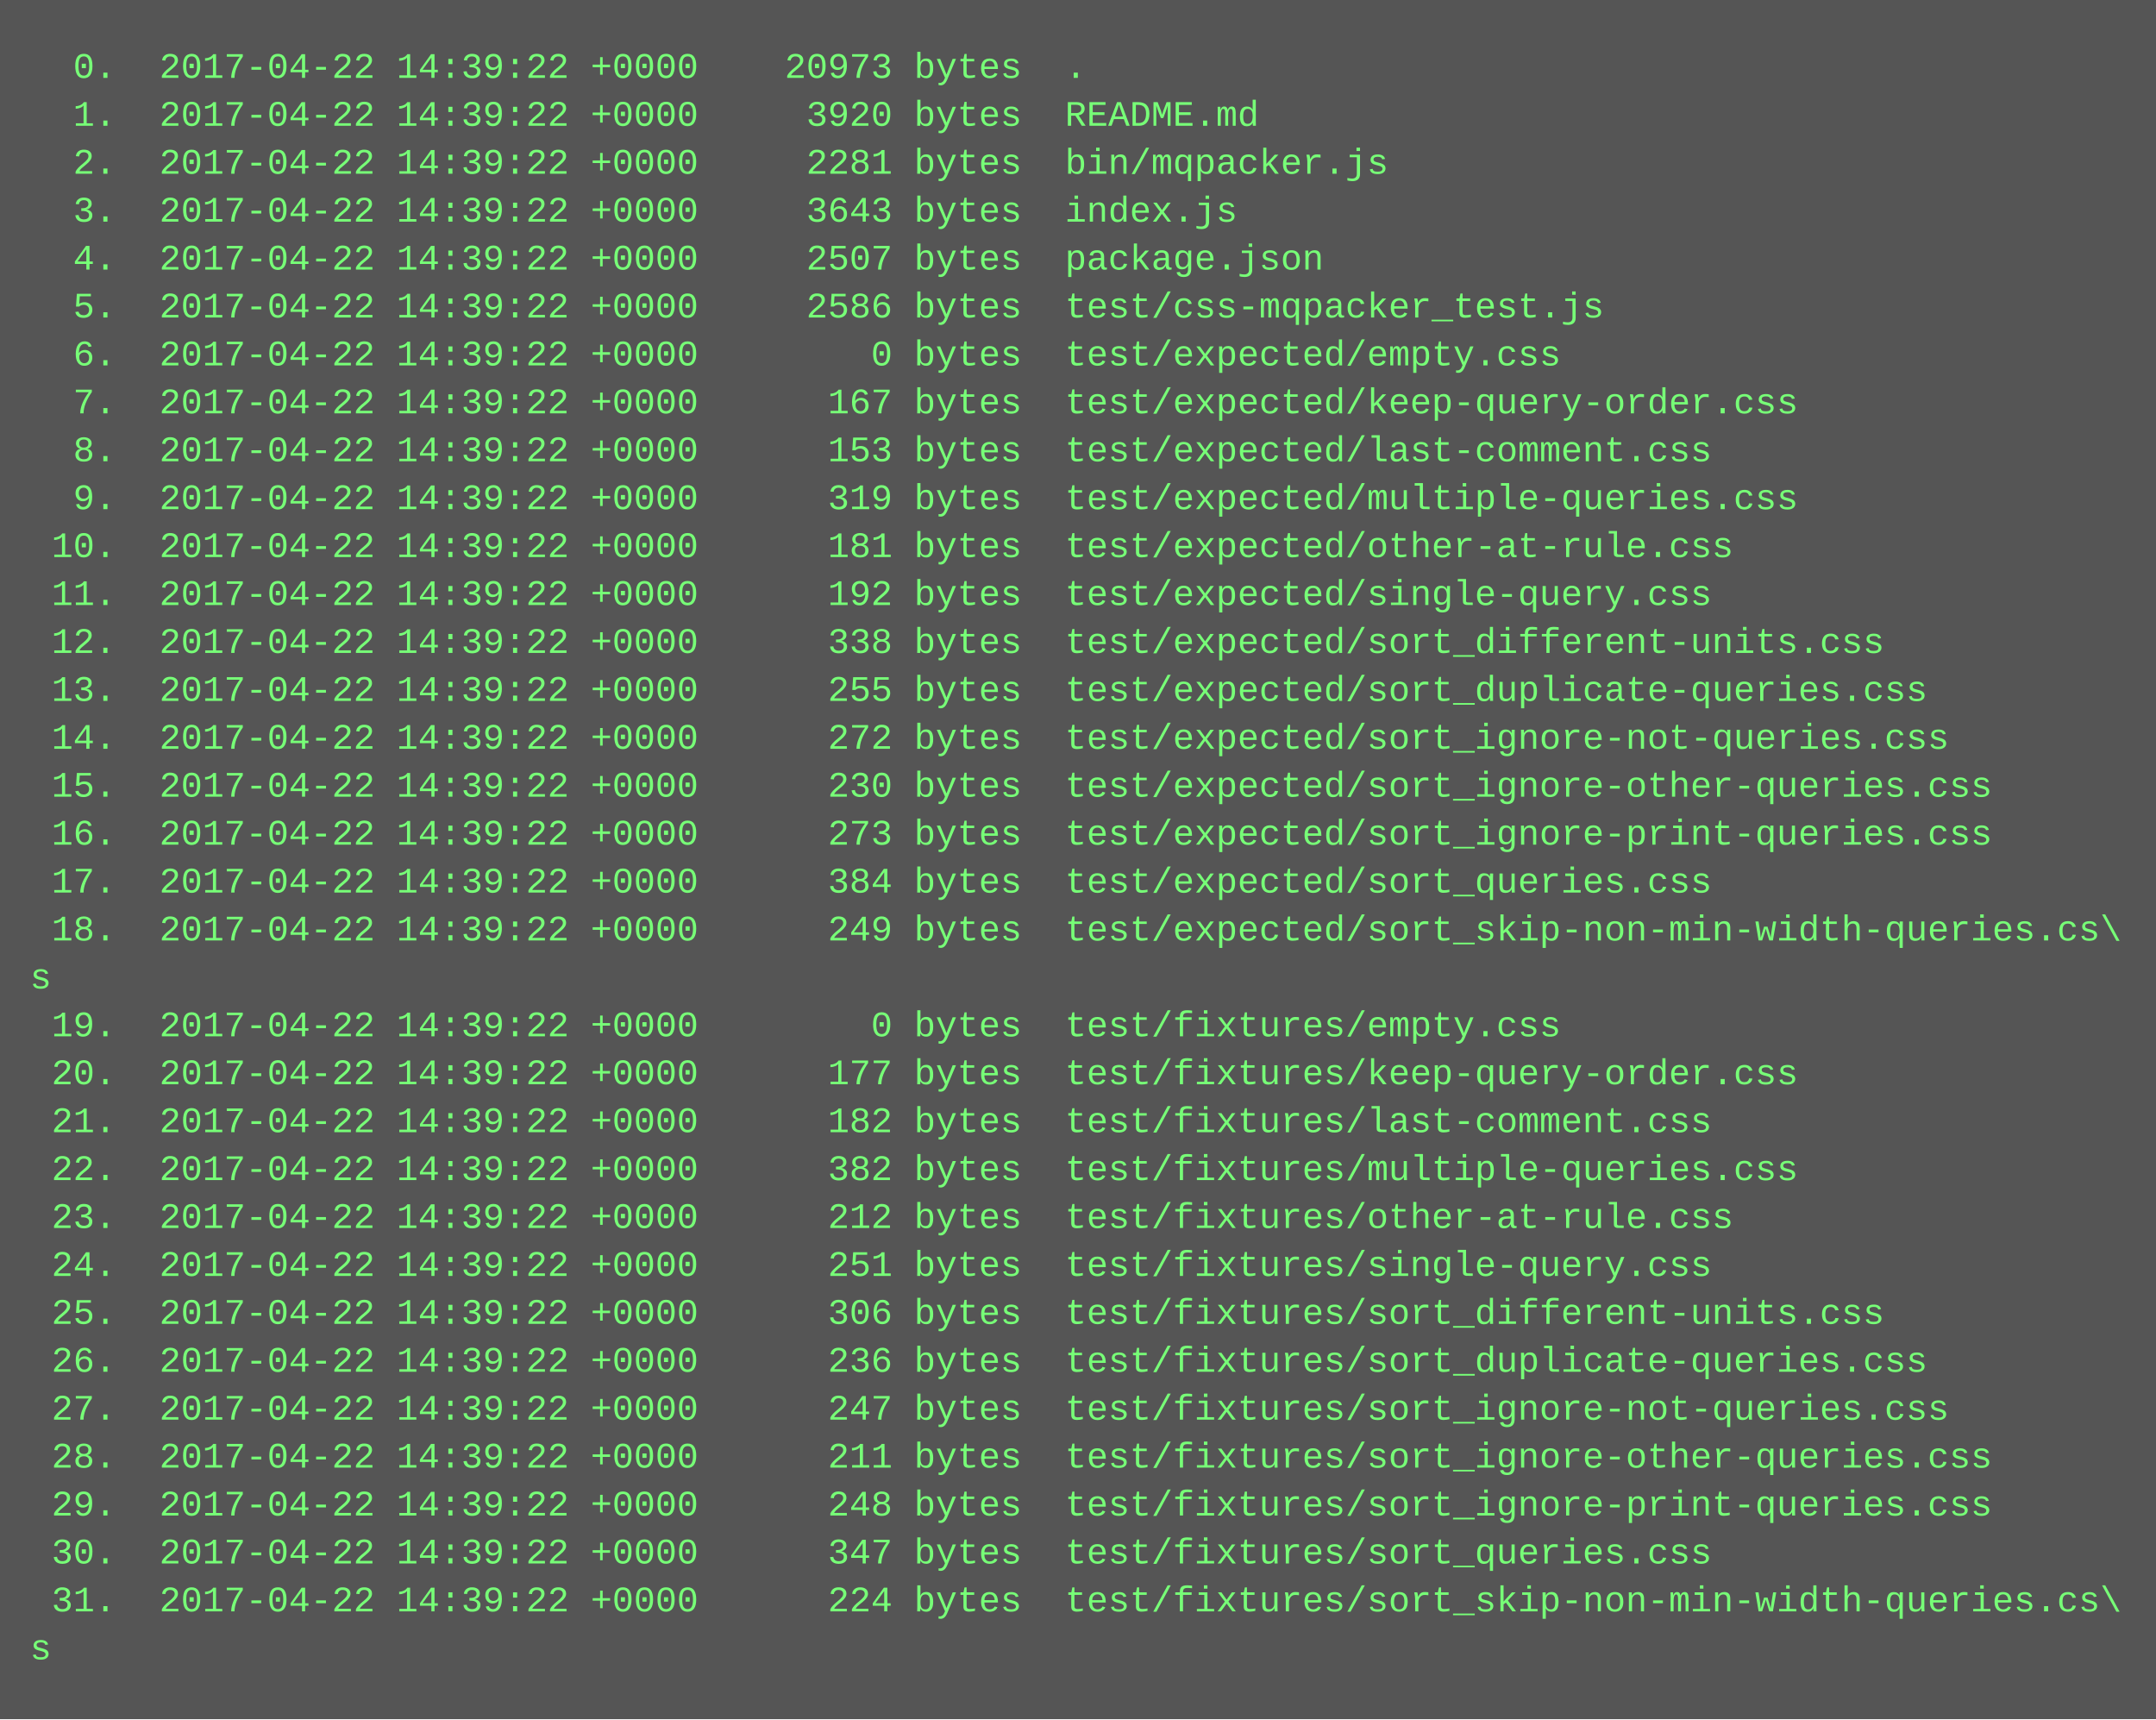
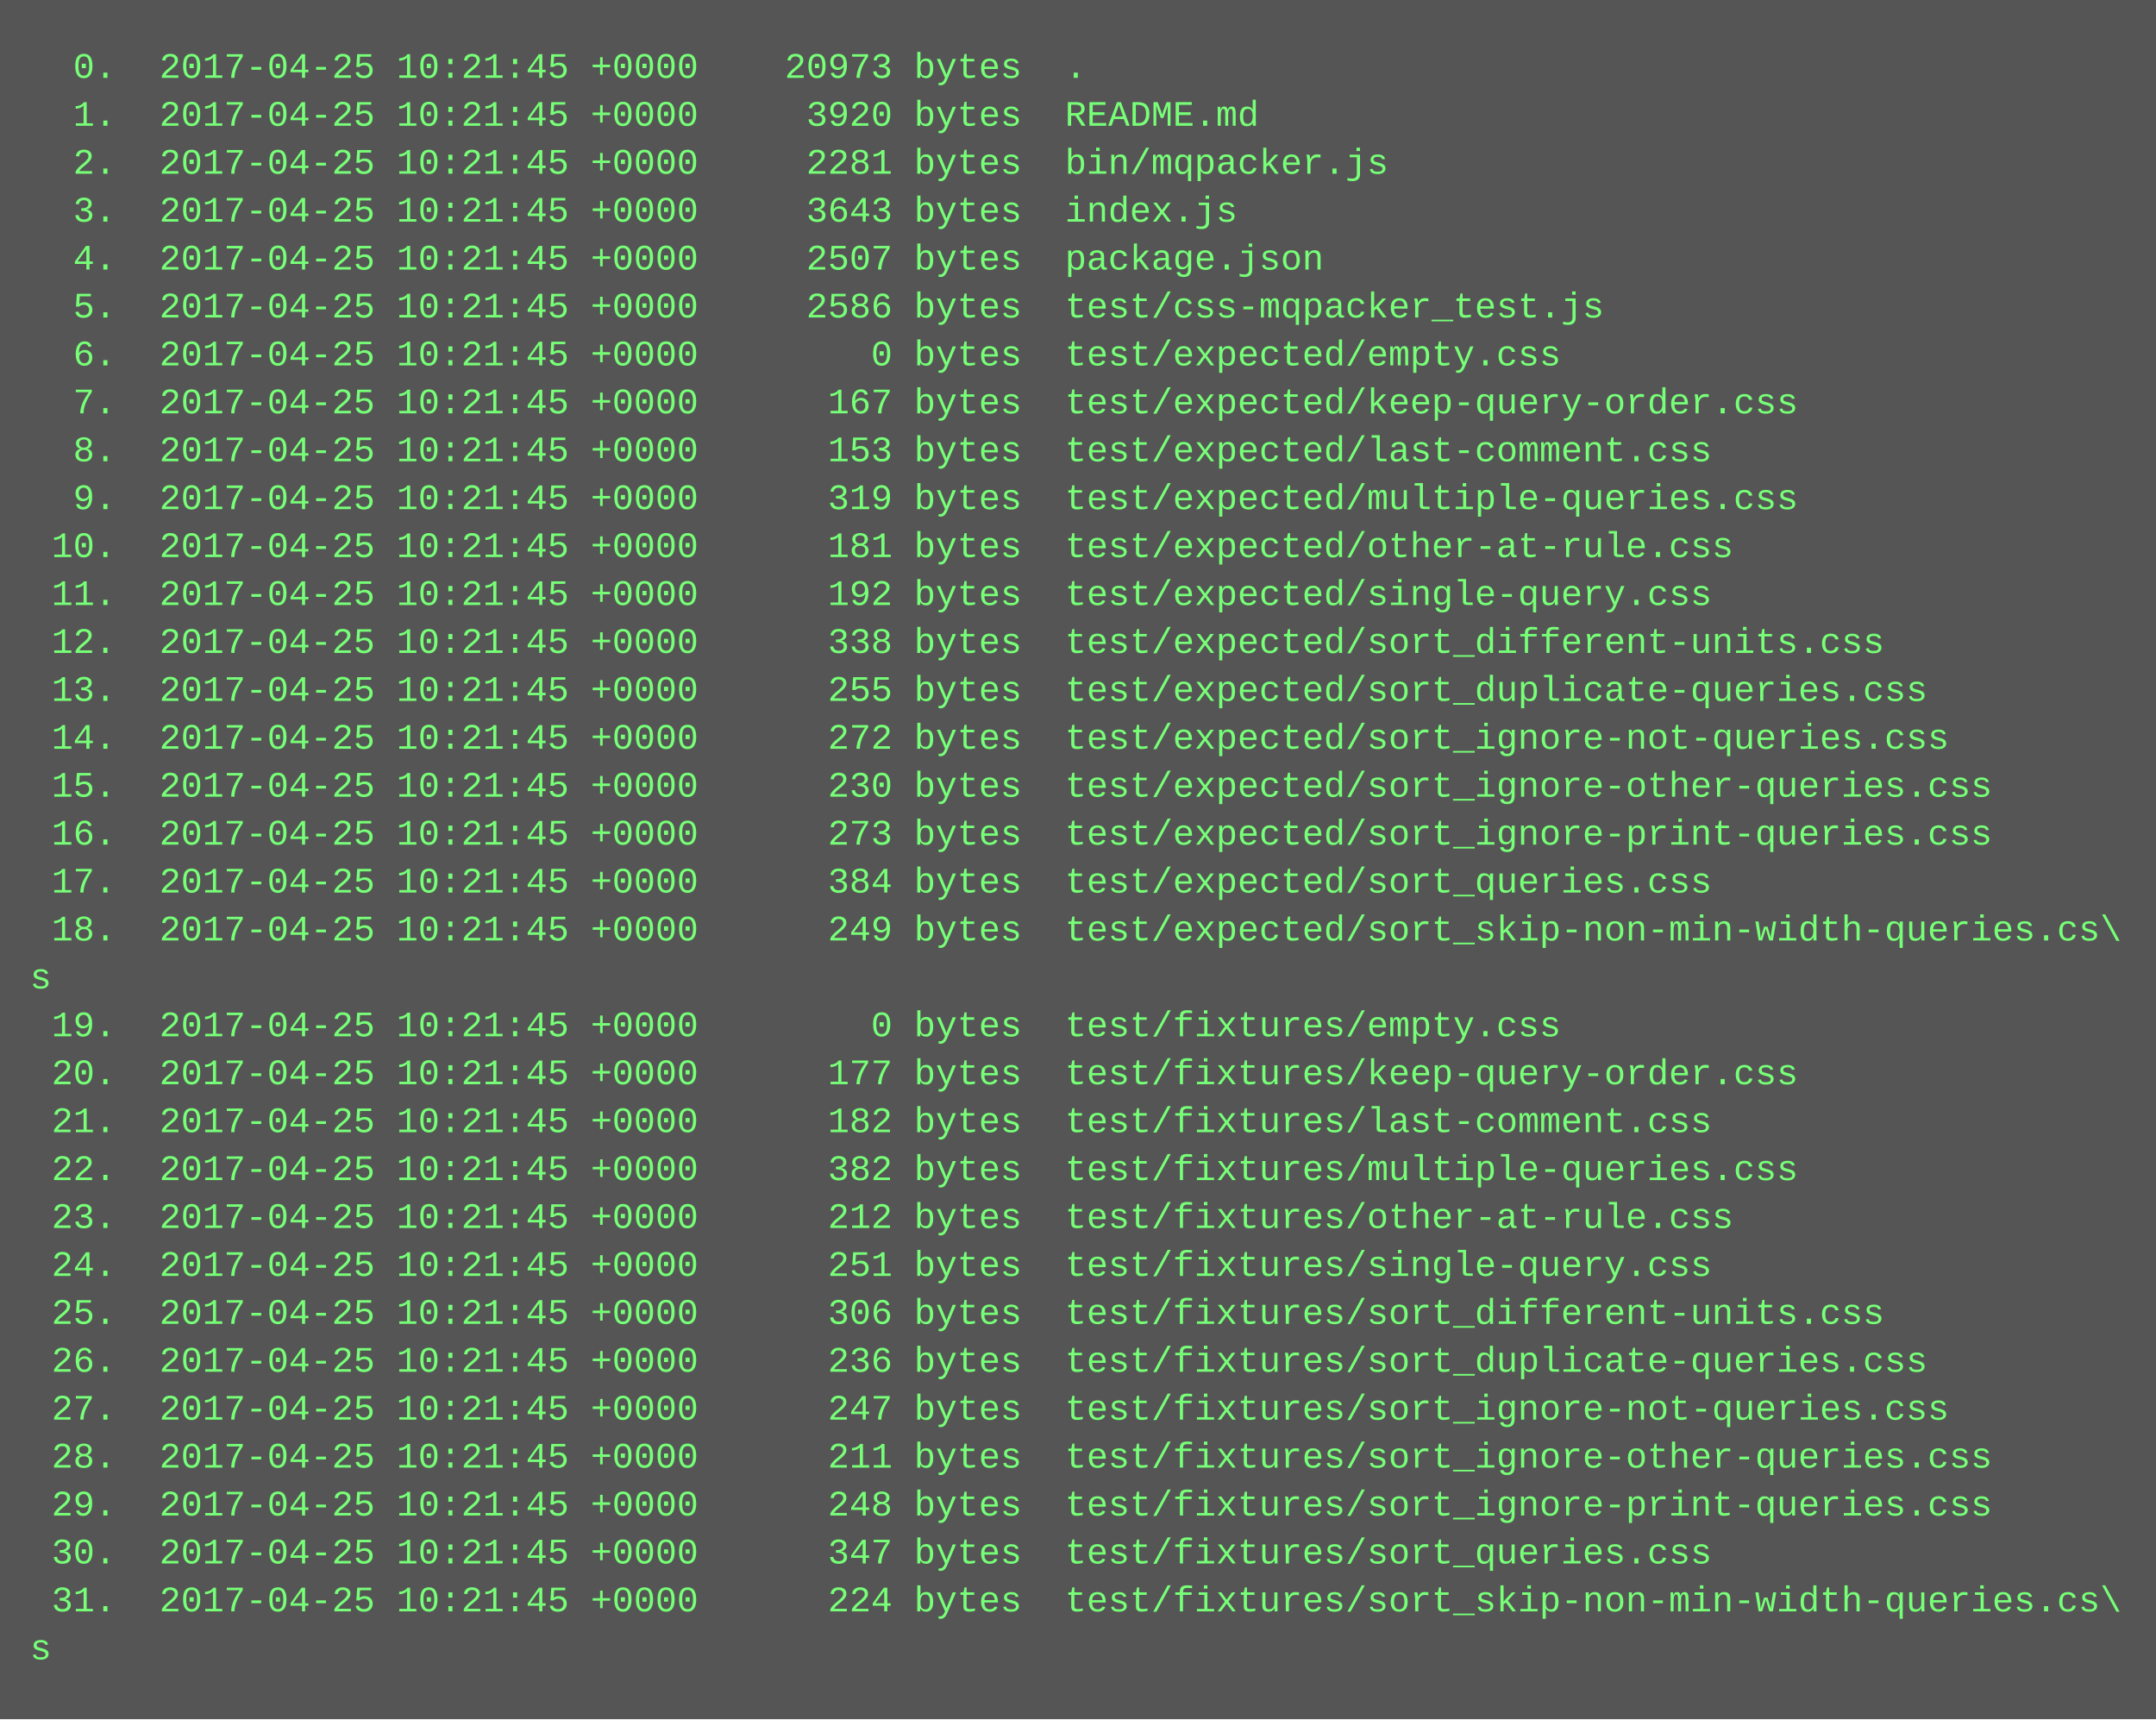
<svg xmlns="http://www.w3.org/2000/svg" height="574" width="720">
  <rect height="574" fill="#555" width="720" />
  <text fill="#7f7" font-family="Courier New" font-size="12" xml:space="preserve">
-     <tspan x="10" y="26">  0.  2017-04-22 14:39:22 +0000    20973 bytes  .</tspan>
-     <tspan x="10" y="42">  1.  2017-04-22 14:39:22 +0000     3920 bytes  README.md</tspan>
-     <tspan x="10" y="58">  2.  2017-04-22 14:39:22 +0000     2281 bytes  bin/mqpacker.js</tspan>
-     <tspan x="10" y="74">  3.  2017-04-22 14:39:22 +0000     3643 bytes  index.js</tspan>
-     <tspan x="10" y="90">  4.  2017-04-22 14:39:22 +0000     2507 bytes  package.json</tspan>
-     <tspan x="10" y="106">  5.  2017-04-22 14:39:22 +0000     2586 bytes  test/css-mqpacker_test.js</tspan>
-     <tspan x="10" y="122">  6.  2017-04-22 14:39:22 +0000        0 bytes  test/expected/empty.css</tspan>
-     <tspan x="10" y="138">  7.  2017-04-22 14:39:22 +0000      167 bytes  test/expected/keep-query-order.css</tspan>
-     <tspan x="10" y="154">  8.  2017-04-22 14:39:22 +0000      153 bytes  test/expected/last-comment.css</tspan>
-     <tspan x="10" y="170">  9.  2017-04-22 14:39:22 +0000      319 bytes  test/expected/multiple-queries.css</tspan>
-     <tspan x="10" y="186"> 10.  2017-04-22 14:39:22 +0000      181 bytes  test/expected/other-at-rule.css</tspan>
-     <tspan x="10" y="202"> 11.  2017-04-22 14:39:22 +0000      192 bytes  test/expected/single-query.css</tspan>
-     <tspan x="10" y="218"> 12.  2017-04-22 14:39:22 +0000      338 bytes  test/expected/sort_different-units.css</tspan>
-     <tspan x="10" y="234"> 13.  2017-04-22 14:39:22 +0000      255 bytes  test/expected/sort_duplicate-queries.css</tspan>
-     <tspan x="10" y="250"> 14.  2017-04-22 14:39:22 +0000      272 bytes  test/expected/sort_ignore-not-queries.css</tspan>
-     <tspan x="10" y="266"> 15.  2017-04-22 14:39:22 +0000      230 bytes  test/expected/sort_ignore-other-queries.css</tspan>
-     <tspan x="10" y="282"> 16.  2017-04-22 14:39:22 +0000      273 bytes  test/expected/sort_ignore-print-queries.css</tspan>
-     <tspan x="10" y="298"> 17.  2017-04-22 14:39:22 +0000      384 bytes  test/expected/sort_queries.css</tspan>
-     <tspan x="10" y="314"> 18.  2017-04-22 14:39:22 +0000      249 bytes  test/expected/sort_skip-non-min-width-queries.cs\</tspan>
+     <tspan x="10" y="26">  0.  2017-04-25 10:21:45 +0000    20973 bytes  .</tspan>
+     <tspan x="10" y="42">  1.  2017-04-25 10:21:45 +0000     3920 bytes  README.md</tspan>
+     <tspan x="10" y="58">  2.  2017-04-25 10:21:45 +0000     2281 bytes  bin/mqpacker.js</tspan>
+     <tspan x="10" y="74">  3.  2017-04-25 10:21:45 +0000     3643 bytes  index.js</tspan>
+     <tspan x="10" y="90">  4.  2017-04-25 10:21:45 +0000     2507 bytes  package.json</tspan>
+     <tspan x="10" y="106">  5.  2017-04-25 10:21:45 +0000     2586 bytes  test/css-mqpacker_test.js</tspan>
+     <tspan x="10" y="122">  6.  2017-04-25 10:21:45 +0000        0 bytes  test/expected/empty.css</tspan>
+     <tspan x="10" y="138">  7.  2017-04-25 10:21:45 +0000      167 bytes  test/expected/keep-query-order.css</tspan>
+     <tspan x="10" y="154">  8.  2017-04-25 10:21:45 +0000      153 bytes  test/expected/last-comment.css</tspan>
+     <tspan x="10" y="170">  9.  2017-04-25 10:21:45 +0000      319 bytes  test/expected/multiple-queries.css</tspan>
+     <tspan x="10" y="186"> 10.  2017-04-25 10:21:45 +0000      181 bytes  test/expected/other-at-rule.css</tspan>
+     <tspan x="10" y="202"> 11.  2017-04-25 10:21:45 +0000      192 bytes  test/expected/single-query.css</tspan>
+     <tspan x="10" y="218"> 12.  2017-04-25 10:21:45 +0000      338 bytes  test/expected/sort_different-units.css</tspan>
+     <tspan x="10" y="234"> 13.  2017-04-25 10:21:45 +0000      255 bytes  test/expected/sort_duplicate-queries.css</tspan>
+     <tspan x="10" y="250"> 14.  2017-04-25 10:21:45 +0000      272 bytes  test/expected/sort_ignore-not-queries.css</tspan>
+     <tspan x="10" y="266"> 15.  2017-04-25 10:21:45 +0000      230 bytes  test/expected/sort_ignore-other-queries.css</tspan>
+     <tspan x="10" y="282"> 16.  2017-04-25 10:21:45 +0000      273 bytes  test/expected/sort_ignore-print-queries.css</tspan>
+     <tspan x="10" y="298"> 17.  2017-04-25 10:21:45 +0000      384 bytes  test/expected/sort_queries.css</tspan>
+     <tspan x="10" y="314"> 18.  2017-04-25 10:21:45 +0000      249 bytes  test/expected/sort_skip-non-min-width-queries.cs\</tspan>
    <tspan x="10" y="330">s</tspan>
-     <tspan x="10" y="346"> 19.  2017-04-22 14:39:22 +0000        0 bytes  test/fixtures/empty.css</tspan>
-     <tspan x="10" y="362"> 20.  2017-04-22 14:39:22 +0000      177 bytes  test/fixtures/keep-query-order.css</tspan>
-     <tspan x="10" y="378"> 21.  2017-04-22 14:39:22 +0000      182 bytes  test/fixtures/last-comment.css</tspan>
-     <tspan x="10" y="394"> 22.  2017-04-22 14:39:22 +0000      382 bytes  test/fixtures/multiple-queries.css</tspan>
-     <tspan x="10" y="410"> 23.  2017-04-22 14:39:22 +0000      212 bytes  test/fixtures/other-at-rule.css</tspan>
-     <tspan x="10" y="426"> 24.  2017-04-22 14:39:22 +0000      251 bytes  test/fixtures/single-query.css</tspan>
-     <tspan x="10" y="442"> 25.  2017-04-22 14:39:22 +0000      306 bytes  test/fixtures/sort_different-units.css</tspan>
-     <tspan x="10" y="458"> 26.  2017-04-22 14:39:22 +0000      236 bytes  test/fixtures/sort_duplicate-queries.css</tspan>
-     <tspan x="10" y="474"> 27.  2017-04-22 14:39:22 +0000      247 bytes  test/fixtures/sort_ignore-not-queries.css</tspan>
-     <tspan x="10" y="490"> 28.  2017-04-22 14:39:22 +0000      211 bytes  test/fixtures/sort_ignore-other-queries.css</tspan>
-     <tspan x="10" y="506"> 29.  2017-04-22 14:39:22 +0000      248 bytes  test/fixtures/sort_ignore-print-queries.css</tspan>
-     <tspan x="10" y="522"> 30.  2017-04-22 14:39:22 +0000      347 bytes  test/fixtures/sort_queries.css</tspan>
-     <tspan x="10" y="538"> 31.  2017-04-22 14:39:22 +0000      224 bytes  test/fixtures/sort_skip-non-min-width-queries.cs\</tspan>
+     <tspan x="10" y="346"> 19.  2017-04-25 10:21:45 +0000        0 bytes  test/fixtures/empty.css</tspan>
+     <tspan x="10" y="362"> 20.  2017-04-25 10:21:45 +0000      177 bytes  test/fixtures/keep-query-order.css</tspan>
+     <tspan x="10" y="378"> 21.  2017-04-25 10:21:45 +0000      182 bytes  test/fixtures/last-comment.css</tspan>
+     <tspan x="10" y="394"> 22.  2017-04-25 10:21:45 +0000      382 bytes  test/fixtures/multiple-queries.css</tspan>
+     <tspan x="10" y="410"> 23.  2017-04-25 10:21:45 +0000      212 bytes  test/fixtures/other-at-rule.css</tspan>
+     <tspan x="10" y="426"> 24.  2017-04-25 10:21:45 +0000      251 bytes  test/fixtures/single-query.css</tspan>
+     <tspan x="10" y="442"> 25.  2017-04-25 10:21:45 +0000      306 bytes  test/fixtures/sort_different-units.css</tspan>
+     <tspan x="10" y="458"> 26.  2017-04-25 10:21:45 +0000      236 bytes  test/fixtures/sort_duplicate-queries.css</tspan>
+     <tspan x="10" y="474"> 27.  2017-04-25 10:21:45 +0000      247 bytes  test/fixtures/sort_ignore-not-queries.css</tspan>
+     <tspan x="10" y="490"> 28.  2017-04-25 10:21:45 +0000      211 bytes  test/fixtures/sort_ignore-other-queries.css</tspan>
+     <tspan x="10" y="506"> 29.  2017-04-25 10:21:45 +0000      248 bytes  test/fixtures/sort_ignore-print-queries.css</tspan>
+     <tspan x="10" y="522"> 30.  2017-04-25 10:21:45 +0000      347 bytes  test/fixtures/sort_queries.css</tspan>
+     <tspan x="10" y="538"> 31.  2017-04-25 10:21:45 +0000      224 bytes  test/fixtures/sort_skip-non-min-width-queries.cs\</tspan>
    <tspan x="10" y="554">s</tspan>
  </text>
</svg>
